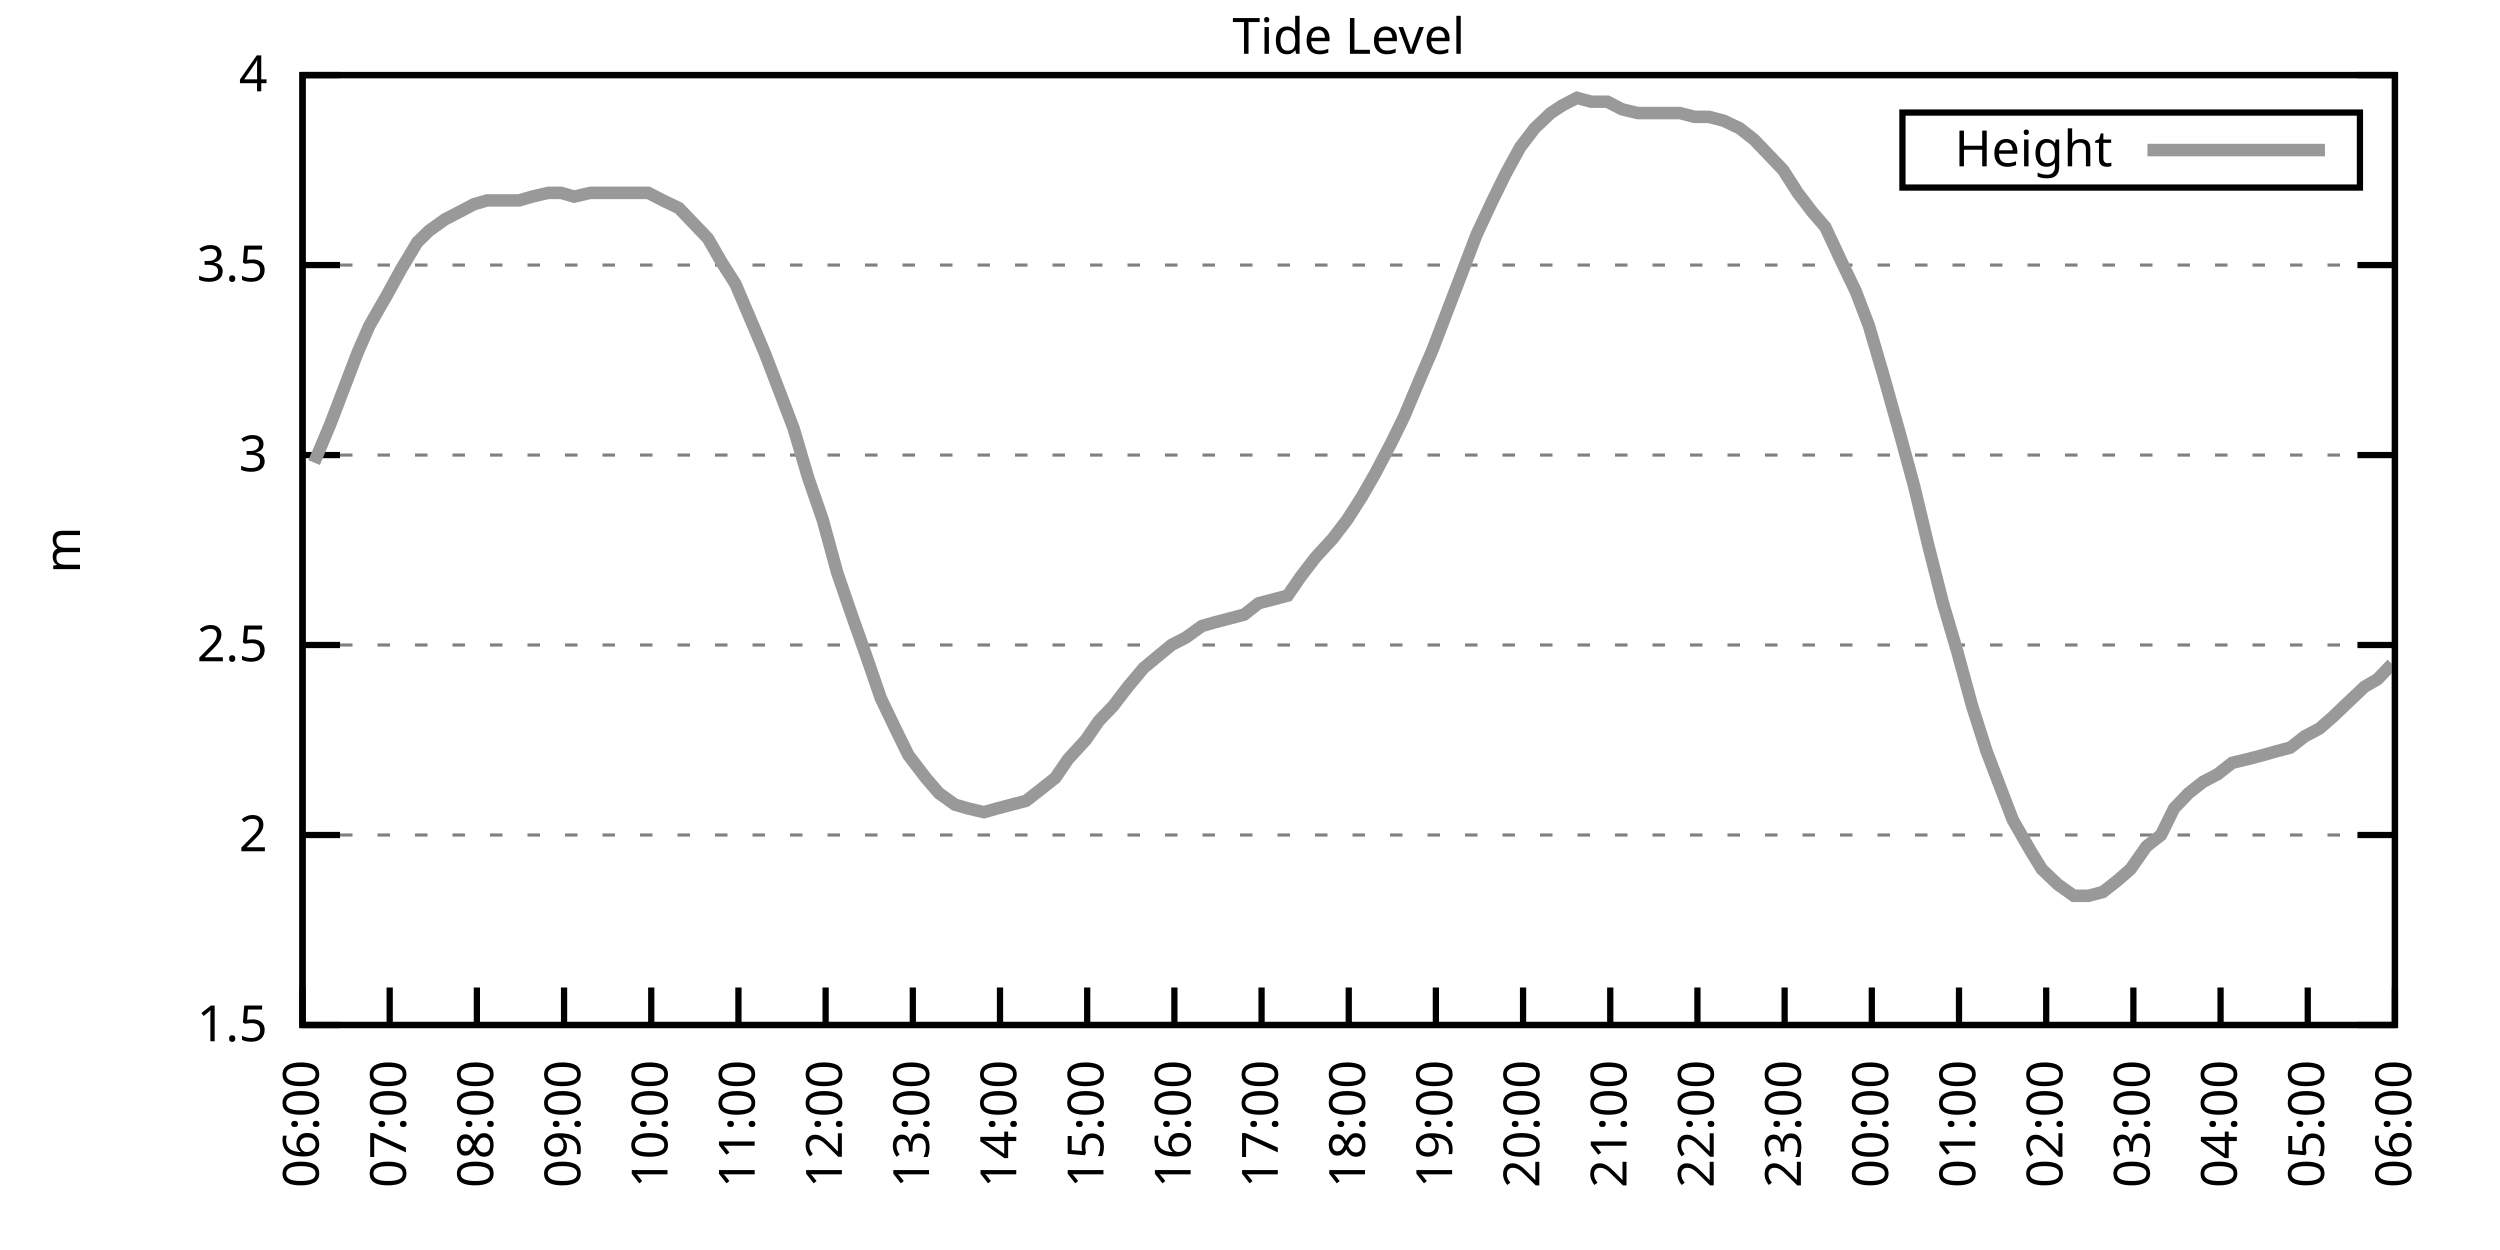
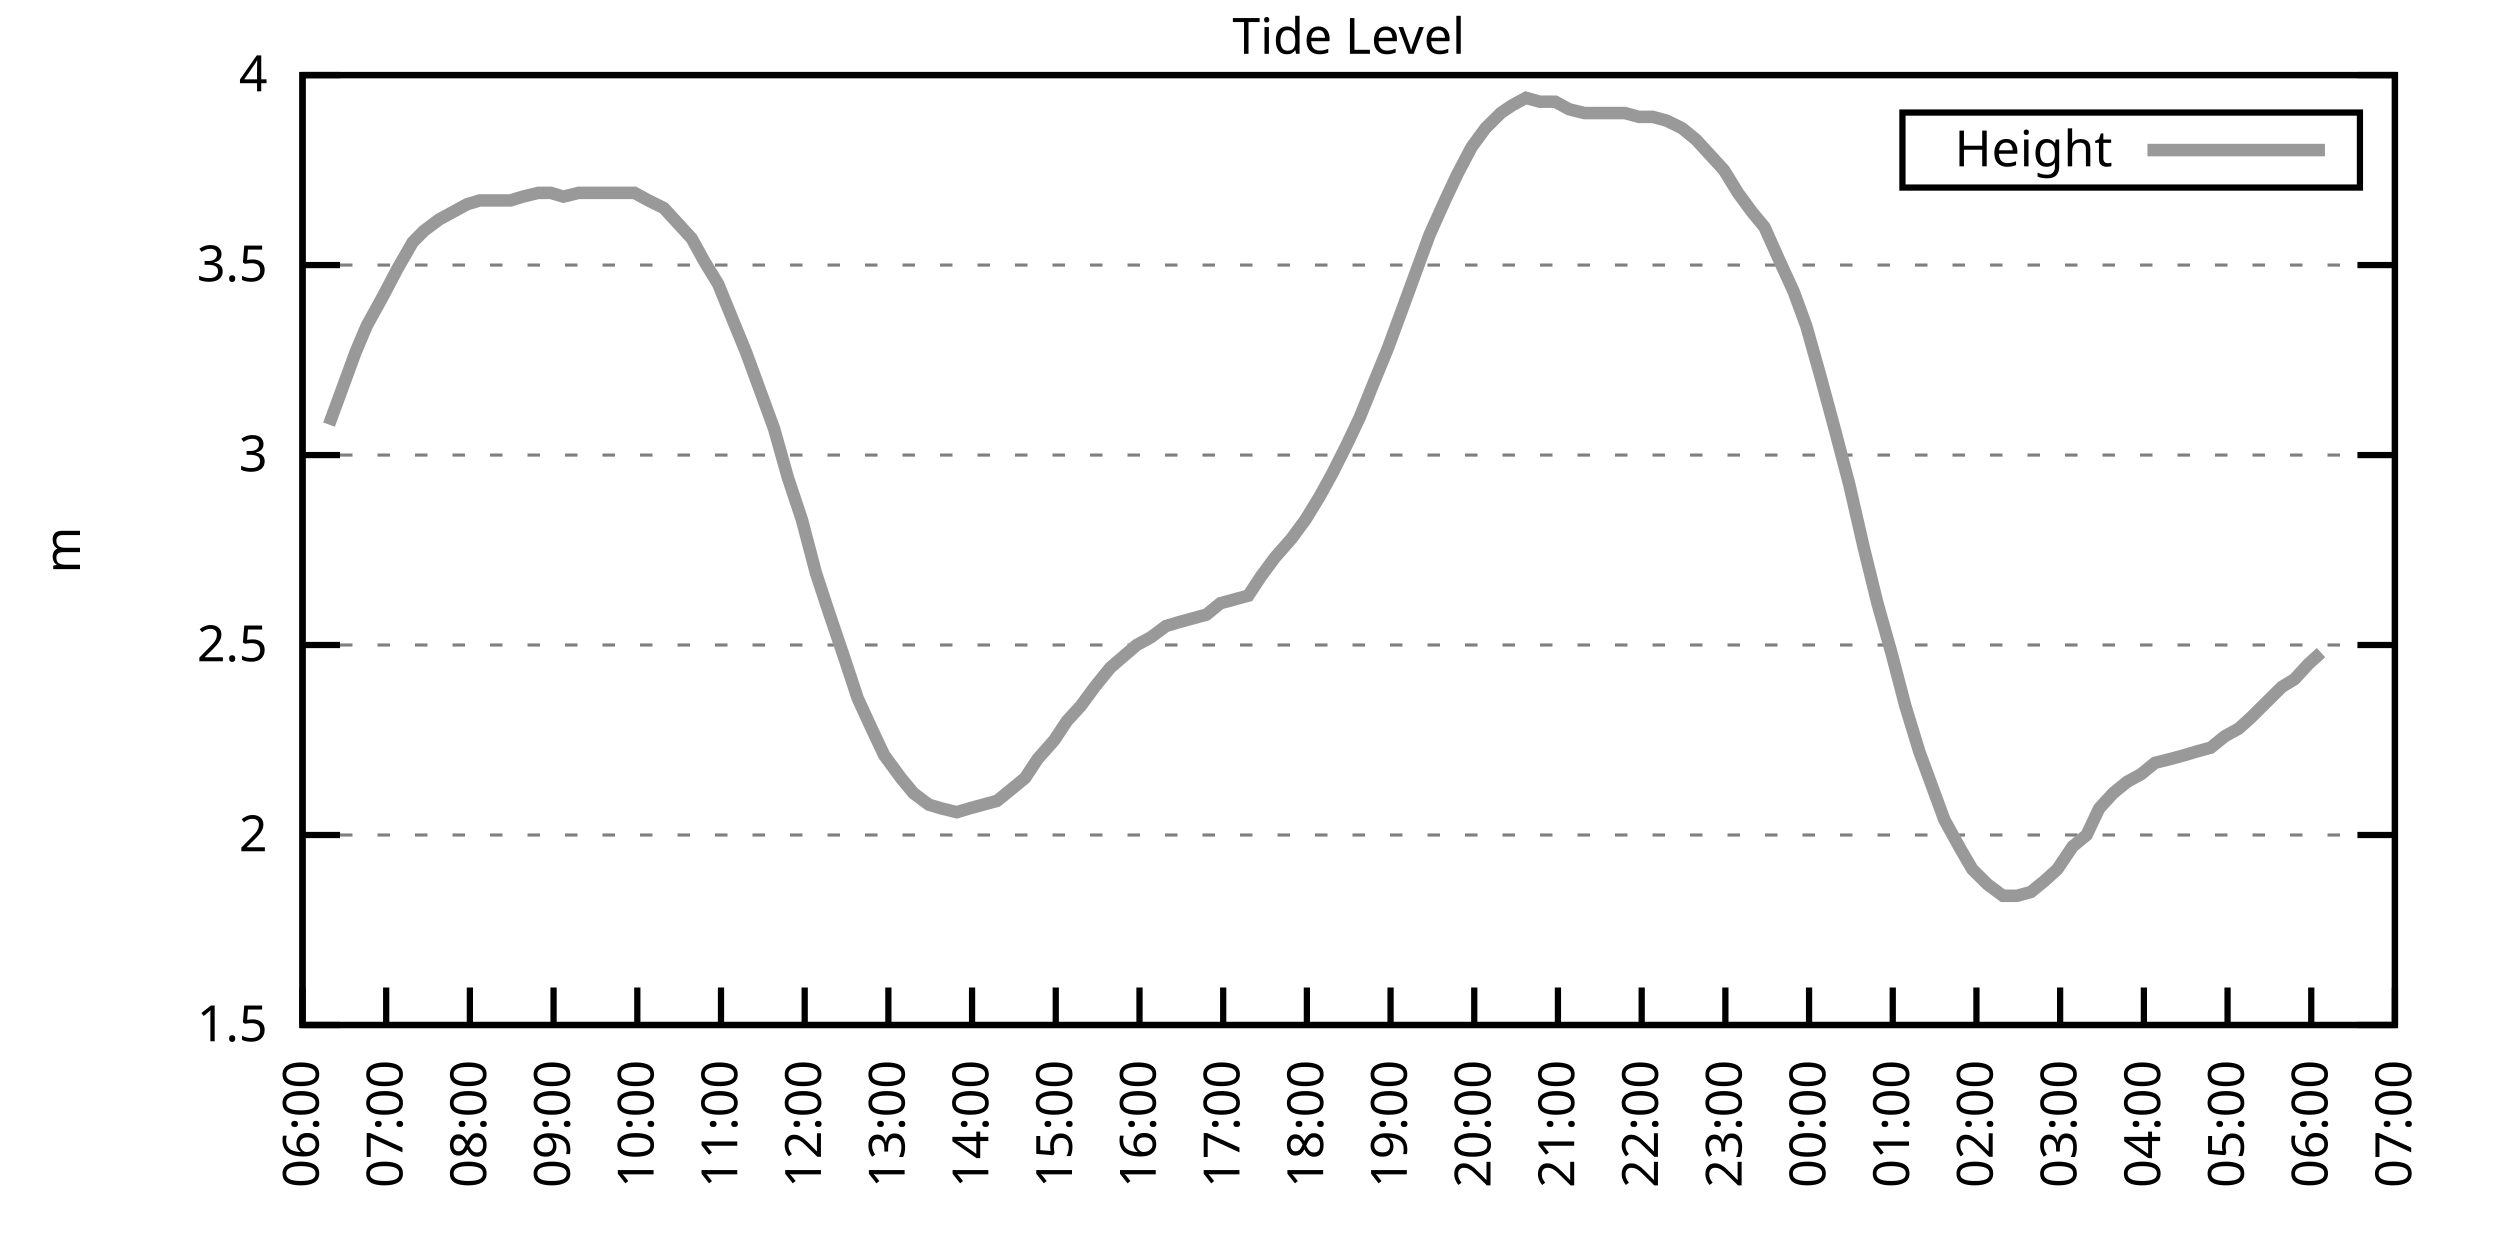
<svg xmlns="http://www.w3.org/2000/svg" xmlns:xlink="http://www.w3.org/1999/xlink" width="400" height="200" viewBox="0 0 400 200">
  <g id="gnuplot_canvas">
    <rect x="0" y="0" width="400" height="200" fill="none" />
    <defs>
      <circle id="gpDot" r="0.5" stroke-width="0.5" stroke="currentColor" />
      <path id="gpPt0" stroke-width="0.333" stroke="currentColor" d="M-1,0 h2 M0,-1 v2" />
      <path id="gpPt1" stroke-width="0.333" stroke="currentColor" d="M-1,-1 L1,1 M1,-1 L-1,1" />
      <path id="gpPt2" stroke-width="0.333" stroke="currentColor" d="M-1,0 L1,0 M0,-1 L0,1 M-1,-1 L1,1 M-1,1 L1,-1" />
      <rect id="gpPt3" stroke-width="0.333" stroke="currentColor" x="-1" y="-1" width="2" height="2" />
      <rect id="gpPt4" stroke-width="0.333" stroke="currentColor" fill="currentColor" x="-1" y="-1" width="2" height="2" />
      <circle id="gpPt5" stroke-width="0.333" stroke="currentColor" cx="0" cy="0" r="1" />
      <use xlink:href="#gpPt5" id="gpPt6" fill="currentColor" stroke="none" />
      <path id="gpPt7" stroke-width="0.333" stroke="currentColor" d="M0,-1.33 L-1.33,0.67 L1.33,0.67 z" />
      <use xlink:href="#gpPt7" id="gpPt8" fill="currentColor" stroke="none" />
      <use xlink:href="#gpPt7" id="gpPt9" stroke="currentColor" transform="rotate(180)" />
      <use xlink:href="#gpPt9" id="gpPt10" fill="currentColor" stroke="none" />
      <use xlink:href="#gpPt3" id="gpPt11" stroke="currentColor" transform="rotate(45)" />
      <use xlink:href="#gpPt11" id="gpPt12" fill="currentColor" stroke="none" />
      <path id="gpPt13" stroke-width="0.333" stroke="currentColor" d="M0,1.330 L1.265,0.411 L0.782,-1.067 L-0.782,-1.076 L-1.265,0.411 z" />
      <use xlink:href="#gpPt13" id="gpPt14" fill="currentColor" stroke="none" />
      <filter id="textbox" filterUnits="objectBoundingBox" x="0" y="0" height="1" width="1">
        <feFlood flood-color="white" flood-opacity="1" result="bgnd" />
        <feComposite in="SourceGraphic" in2="bgnd" operator="atop" />
      </filter>
      <filter id="greybox" filterUnits="objectBoundingBox" x="0" y="0" height="1" width="1">
        <feFlood flood-color="lightgrey" flood-opacity="1" result="grey" />
        <feComposite in="SourceGraphic" in2="grey" operator="atop" />
      </filter>
    </defs>
    <g fill="none" color="white" stroke="currentColor" stroke-width="1.00" stroke-linecap="butt" stroke-linejoin="miter">
</g>
    <g fill="none" color="black" stroke="currentColor" stroke-width="1.00" stroke-linecap="butt" stroke-linejoin="miter">
      <g stroke="none" shape-rendering="crispEdges">
        <polygon fill="rgb(255, 255, 255)" points="48.40,164.00 383.18,164.00 383.18,12.02 48.40,12.02 " />
      </g>
    </g>
    <g fill="none" color="black" stroke="currentColor" stroke-width="1.00" stroke-linecap="butt" stroke-linejoin="miter">
</g>
    <g fill="none" color="black" stroke="black" stroke-width="0.50" stroke-linecap="butt" stroke-linejoin="miter">
</g>
    <g fill="none" color="gray" stroke="currentColor" stroke-width="0.50" stroke-linecap="butt" stroke-linejoin="miter">
      <path stroke="gray" stroke-dasharray="2,4" class="gridline" d="M48.40,164.00 L383.19,164.00  " />
    </g>
    <g fill="none" color="gray" stroke="gray" stroke-width="1.00" stroke-linecap="butt" stroke-linejoin="miter">
</g>
    <g fill="none" color="black" stroke="currentColor" stroke-width="1.00" stroke-linecap="butt" stroke-linejoin="miter">
      <path stroke="black" d="M48.40,164.00 L54.40,164.00 M383.19,164.00 L377.19,164.00  " />
      <g transform="translate(42.80,166.60)" stroke="none" fill="black" font-family="Sans" font-size="8.00" text-anchor="end">
        <text>
          <tspan font-family="Sans"> 1.5</tspan>
        </text>
      </g>
    </g>
    <g fill="none" color="black" stroke="currentColor" stroke-width="1.00" stroke-linecap="butt" stroke-linejoin="miter">
</g>
    <g fill="none" color="black" stroke="black" stroke-width="0.50" stroke-linecap="butt" stroke-linejoin="miter">
</g>
    <g fill="none" color="gray" stroke="currentColor" stroke-width="0.50" stroke-linecap="butt" stroke-linejoin="miter">
      <path stroke="gray" stroke-dasharray="2,4" class="gridline" d="M48.40,133.60 L383.19,133.60  " />
    </g>
    <g fill="none" color="gray" stroke="gray" stroke-width="1.00" stroke-linecap="butt" stroke-linejoin="miter">
</g>
    <g fill="none" color="black" stroke="currentColor" stroke-width="1.00" stroke-linecap="butt" stroke-linejoin="miter">
      <path stroke="black" d="M48.40,133.60 L54.40,133.60 M383.19,133.60 L377.19,133.60  " />
      <g transform="translate(42.80,136.20)" stroke="none" fill="black" font-family="Sans" font-size="8.00" text-anchor="end">
        <text>
          <tspan font-family="Sans"> 2</tspan>
        </text>
      </g>
    </g>
    <g fill="none" color="black" stroke="currentColor" stroke-width="1.00" stroke-linecap="butt" stroke-linejoin="miter">
</g>
    <g fill="none" color="black" stroke="black" stroke-width="0.50" stroke-linecap="butt" stroke-linejoin="miter">
</g>
    <g fill="none" color="gray" stroke="currentColor" stroke-width="0.50" stroke-linecap="butt" stroke-linejoin="miter">
      <path stroke="gray" stroke-dasharray="2,4" class="gridline" d="M48.40,103.20 L383.19,103.20  " />
    </g>
    <g fill="none" color="gray" stroke="gray" stroke-width="1.00" stroke-linecap="butt" stroke-linejoin="miter">
</g>
    <g fill="none" color="black" stroke="currentColor" stroke-width="1.00" stroke-linecap="butt" stroke-linejoin="miter">
      <path stroke="black" d="M48.40,103.20 L54.40,103.20 M383.19,103.20 L377.19,103.20  " />
      <g transform="translate(42.80,105.80)" stroke="none" fill="black" font-family="Sans" font-size="8.00" text-anchor="end">
        <text>
          <tspan font-family="Sans"> 2.5</tspan>
        </text>
      </g>
    </g>
    <g fill="none" color="black" stroke="currentColor" stroke-width="1.00" stroke-linecap="butt" stroke-linejoin="miter">
</g>
    <g fill="none" color="black" stroke="black" stroke-width="0.50" stroke-linecap="butt" stroke-linejoin="miter">
</g>
    <g fill="none" color="gray" stroke="currentColor" stroke-width="0.50" stroke-linecap="butt" stroke-linejoin="miter">
      <path stroke="gray" stroke-dasharray="2,4" class="gridline" d="M48.40,72.81 L383.19,72.81  " />
    </g>
    <g fill="none" color="gray" stroke="gray" stroke-width="1.00" stroke-linecap="butt" stroke-linejoin="miter">
</g>
    <g fill="none" color="black" stroke="currentColor" stroke-width="1.00" stroke-linecap="butt" stroke-linejoin="miter">
      <path stroke="black" d="M48.40,72.81 L54.40,72.81 M383.19,72.81 L377.19,72.81  " />
      <g transform="translate(42.80,75.41)" stroke="none" fill="black" font-family="Sans" font-size="8.00" text-anchor="end">
        <text>
          <tspan font-family="Sans"> 3</tspan>
        </text>
      </g>
    </g>
    <g fill="none" color="black" stroke="currentColor" stroke-width="1.00" stroke-linecap="butt" stroke-linejoin="miter">
</g>
    <g fill="none" color="black" stroke="black" stroke-width="0.50" stroke-linecap="butt" stroke-linejoin="miter">
</g>
    <g fill="none" color="gray" stroke="currentColor" stroke-width="0.50" stroke-linecap="butt" stroke-linejoin="miter">
      <path stroke="gray" stroke-dasharray="2,4" class="gridline" d="M48.40,42.41 L383.19,42.41  " />
    </g>
    <g fill="none" color="gray" stroke="gray" stroke-width="1.00" stroke-linecap="butt" stroke-linejoin="miter">
</g>
    <g fill="none" color="black" stroke="currentColor" stroke-width="1.00" stroke-linecap="butt" stroke-linejoin="miter">
      <path stroke="black" d="M48.40,42.41 L54.40,42.41 M383.19,42.41 L377.19,42.41  " />
      <g transform="translate(42.80,45.01)" stroke="none" fill="black" font-family="Sans" font-size="8.00" text-anchor="end">
        <text>
          <tspan font-family="Sans"> 3.5</tspan>
        </text>
      </g>
    </g>
    <g fill="none" color="black" stroke="currentColor" stroke-width="1.00" stroke-linecap="butt" stroke-linejoin="miter">
</g>
    <g fill="none" color="black" stroke="black" stroke-width="0.50" stroke-linecap="butt" stroke-linejoin="miter">
</g>
    <g fill="none" color="gray" stroke="currentColor" stroke-width="0.50" stroke-linecap="butt" stroke-linejoin="miter">
      <path stroke="gray" stroke-dasharray="2,4" class="gridline" d="M48.40,12.01 L383.19,12.01  " />
    </g>
    <g fill="none" color="gray" stroke="gray" stroke-width="1.00" stroke-linecap="butt" stroke-linejoin="miter">
</g>
    <g fill="none" color="black" stroke="currentColor" stroke-width="1.00" stroke-linecap="butt" stroke-linejoin="miter">
      <path stroke="black" d="M48.40,12.01 L54.40,12.01 M383.19,12.01 L377.19,12.01  " />
      <g transform="translate(42.80,14.61)" stroke="none" fill="black" font-family="Sans" font-size="8.00" text-anchor="end">
        <text>
          <tspan font-family="Sans"> 4</tspan>
        </text>
      </g>
    </g>
    <g fill="none" color="black" stroke="currentColor" stroke-width="1.00" stroke-linecap="butt" stroke-linejoin="miter">
      <path stroke="black" d="M48.40,164.00 L48.40,158.00  " />
      <g transform="translate(51.00,169.60) rotate(270.00)" stroke="none" fill="black" font-family="Sans" font-size="8.00" text-anchor="end">
        <text>
          <tspan font-family="Sans">06:00</tspan>
        </text>
      </g>
    </g>
    <g fill="none" color="black" stroke="currentColor" stroke-width="1.00" stroke-linecap="butt" stroke-linejoin="miter">
-       <path stroke="black" d="M62.35,164.00 L62.35,158.00  " />
-       <g transform="translate(64.95,169.60) rotate(270.00)" stroke="none" fill="black" font-family="Sans" font-size="8.00" text-anchor="end">
+       <path stroke="black" d="M61.79,164.00 L61.79,158.00  " />
+       <g transform="translate(64.39,169.60) rotate(270.00)" stroke="none" fill="black" font-family="Sans" font-size="8.00" text-anchor="end">
        <text>
          <tspan font-family="Sans">07:00</tspan>
        </text>
      </g>
    </g>
    <g fill="none" color="black" stroke="currentColor" stroke-width="1.00" stroke-linecap="butt" stroke-linejoin="miter">
-       <path stroke="black" d="M76.30,164.00 L76.30,158.00  " />
-       <g transform="translate(78.90,169.60) rotate(270.00)" stroke="none" fill="black" font-family="Sans" font-size="8.00" text-anchor="end">
+       <path stroke="black" d="M75.18,164.00 L75.18,158.00  " />
+       <g transform="translate(77.78,169.60) rotate(270.00)" stroke="none" fill="black" font-family="Sans" font-size="8.00" text-anchor="end">
        <text>
          <tspan font-family="Sans">08:00</tspan>
        </text>
      </g>
    </g>
    <g fill="none" color="black" stroke="currentColor" stroke-width="1.00" stroke-linecap="butt" stroke-linejoin="miter">
-       <path stroke="black" d="M90.25,164.00 L90.25,158.00  " />
-       <g transform="translate(92.85,169.60) rotate(270.00)" stroke="none" fill="black" font-family="Sans" font-size="8.00" text-anchor="end">
+       <path stroke="black" d="M88.57,164.00 L88.57,158.00  " />
+       <g transform="translate(91.17,169.60) rotate(270.00)" stroke="none" fill="black" font-family="Sans" font-size="8.00" text-anchor="end">
        <text>
          <tspan font-family="Sans">09:00</tspan>
        </text>
      </g>
    </g>
    <g fill="none" color="black" stroke="currentColor" stroke-width="1.00" stroke-linecap="butt" stroke-linejoin="miter">
-       <path stroke="black" d="M104.20,164.00 L104.20,158.00  " />
-       <g transform="translate(106.80,169.60) rotate(270.00)" stroke="none" fill="black" font-family="Sans" font-size="8.00" text-anchor="end">
+       <path stroke="black" d="M101.97,164.00 L101.97,158.00  " />
+       <g transform="translate(104.57,169.60) rotate(270.00)" stroke="none" fill="black" font-family="Sans" font-size="8.00" text-anchor="end">
        <text>
          <tspan font-family="Sans">10:00</tspan>
        </text>
      </g>
    </g>
    <g fill="none" color="black" stroke="currentColor" stroke-width="1.00" stroke-linecap="butt" stroke-linejoin="miter">
-       <path stroke="black" d="M118.15,164.00 L118.15,158.00  " />
-       <g transform="translate(120.75,169.60) rotate(270.00)" stroke="none" fill="black" font-family="Sans" font-size="8.00" text-anchor="end">
+       <path stroke="black" d="M115.36,164.00 L115.36,158.00  " />
+       <g transform="translate(117.96,169.60) rotate(270.00)" stroke="none" fill="black" font-family="Sans" font-size="8.00" text-anchor="end">
        <text>
          <tspan font-family="Sans">11:00</tspan>
        </text>
      </g>
    </g>
    <g fill="none" color="black" stroke="currentColor" stroke-width="1.00" stroke-linecap="butt" stroke-linejoin="miter">
-       <path stroke="black" d="M132.10,164.00 L132.10,158.00  " />
-       <g transform="translate(134.70,169.60) rotate(270.00)" stroke="none" fill="black" font-family="Sans" font-size="8.00" text-anchor="end">
+       <path stroke="black" d="M128.75,164.00 L128.75,158.00  " />
+       <g transform="translate(131.35,169.60) rotate(270.00)" stroke="none" fill="black" font-family="Sans" font-size="8.00" text-anchor="end">
        <text>
          <tspan font-family="Sans">12:00</tspan>
        </text>
      </g>
    </g>
    <g fill="none" color="black" stroke="currentColor" stroke-width="1.00" stroke-linecap="butt" stroke-linejoin="miter">
-       <path stroke="black" d="M146.05,164.00 L146.05,158.00  " />
-       <g transform="translate(148.65,169.60) rotate(270.00)" stroke="none" fill="black" font-family="Sans" font-size="8.00" text-anchor="end">
+       <path stroke="black" d="M142.14,164.00 L142.14,158.00  " />
+       <g transform="translate(144.74,169.60) rotate(270.00)" stroke="none" fill="black" font-family="Sans" font-size="8.00" text-anchor="end">
        <text>
          <tspan font-family="Sans">13:00</tspan>
        </text>
      </g>
    </g>
    <g fill="none" color="black" stroke="currentColor" stroke-width="1.00" stroke-linecap="butt" stroke-linejoin="miter">
-       <path stroke="black" d="M160.00,164.00 L160.00,158.00  " />
-       <g transform="translate(162.60,169.60) rotate(270.00)" stroke="none" fill="black" font-family="Sans" font-size="8.00" text-anchor="end">
+       <path stroke="black" d="M155.53,164.00 L155.53,158.00  " />
+       <g transform="translate(158.13,169.60) rotate(270.00)" stroke="none" fill="black" font-family="Sans" font-size="8.00" text-anchor="end">
        <text>
          <tspan font-family="Sans">14:00</tspan>
        </text>
      </g>
    </g>
    <g fill="none" color="black" stroke="currentColor" stroke-width="1.00" stroke-linecap="butt" stroke-linejoin="miter">
-       <path stroke="black" d="M173.95,164.00 L173.95,158.00  " />
-       <g transform="translate(176.55,169.60) rotate(270.00)" stroke="none" fill="black" font-family="Sans" font-size="8.00" text-anchor="end">
+       <path stroke="black" d="M168.92,164.00 L168.92,158.00  " />
+       <g transform="translate(171.52,169.60) rotate(270.00)" stroke="none" fill="black" font-family="Sans" font-size="8.00" text-anchor="end">
        <text>
          <tspan font-family="Sans">15:00</tspan>
        </text>
      </g>
    </g>
    <g fill="none" color="black" stroke="currentColor" stroke-width="1.00" stroke-linecap="butt" stroke-linejoin="miter">
-       <path stroke="black" d="M187.90,164.00 L187.90,158.00  " />
-       <g transform="translate(190.50,169.60) rotate(270.00)" stroke="none" fill="black" font-family="Sans" font-size="8.00" text-anchor="end">
+       <path stroke="black" d="M182.32,164.00 L182.32,158.00  " />
+       <g transform="translate(184.92,169.60) rotate(270.00)" stroke="none" fill="black" font-family="Sans" font-size="8.00" text-anchor="end">
        <text>
          <tspan font-family="Sans">16:00</tspan>
        </text>
      </g>
    </g>
    <g fill="none" color="black" stroke="currentColor" stroke-width="1.00" stroke-linecap="butt" stroke-linejoin="miter">
-       <path stroke="black" d="M201.85,164.00 L201.85,158.00  " />
-       <g transform="translate(204.45,169.60) rotate(270.00)" stroke="none" fill="black" font-family="Sans" font-size="8.00" text-anchor="end">
+       <path stroke="black" d="M195.71,164.00 L195.71,158.00  " />
+       <g transform="translate(198.31,169.60) rotate(270.00)" stroke="none" fill="black" font-family="Sans" font-size="8.00" text-anchor="end">
        <text>
          <tspan font-family="Sans">17:00</tspan>
        </text>
      </g>
    </g>
    <g fill="none" color="black" stroke="currentColor" stroke-width="1.00" stroke-linecap="butt" stroke-linejoin="miter">
-       <path stroke="black" d="M215.80,164.00 L215.80,158.00  " />
-       <g transform="translate(218.40,169.60) rotate(270.00)" stroke="none" fill="black" font-family="Sans" font-size="8.00" text-anchor="end">
+       <path stroke="black" d="M209.10,164.00 L209.10,158.00  " />
+       <g transform="translate(211.70,169.60) rotate(270.00)" stroke="none" fill="black" font-family="Sans" font-size="8.00" text-anchor="end">
        <text>
          <tspan font-family="Sans">18:00</tspan>
        </text>
      </g>
    </g>
    <g fill="none" color="black" stroke="currentColor" stroke-width="1.00" stroke-linecap="butt" stroke-linejoin="miter">
-       <path stroke="black" d="M229.74,164.00 L229.74,158.00  " />
-       <g transform="translate(232.34,169.60) rotate(270.00)" stroke="none" fill="black" font-family="Sans" font-size="8.00" text-anchor="end">
+       <path stroke="black" d="M222.49,164.00 L222.49,158.00  " />
+       <g transform="translate(225.09,169.60) rotate(270.00)" stroke="none" fill="black" font-family="Sans" font-size="8.00" text-anchor="end">
        <text>
          <tspan font-family="Sans">19:00</tspan>
        </text>
      </g>
    </g>
    <g fill="none" color="black" stroke="currentColor" stroke-width="1.00" stroke-linecap="butt" stroke-linejoin="miter">
-       <path stroke="black" d="M243.69,164.00 L243.69,158.00  " />
-       <g transform="translate(246.29,169.60) rotate(270.00)" stroke="none" fill="black" font-family="Sans" font-size="8.00" text-anchor="end">
+       <path stroke="black" d="M235.88,164.00 L235.88,158.00  " />
+       <g transform="translate(238.48,169.60) rotate(270.00)" stroke="none" fill="black" font-family="Sans" font-size="8.00" text-anchor="end">
        <text>
          <tspan font-family="Sans">20:00</tspan>
        </text>
      </g>
    </g>
    <g fill="none" color="black" stroke="currentColor" stroke-width="1.00" stroke-linecap="butt" stroke-linejoin="miter">
-       <path stroke="black" d="M257.64,164.00 L257.64,158.00  " />
-       <g transform="translate(260.24,169.60) rotate(270.00)" stroke="none" fill="black" font-family="Sans" font-size="8.00" text-anchor="end">
+       <path stroke="black" d="M249.27,164.00 L249.27,158.00  " />
+       <g transform="translate(251.87,169.60) rotate(270.00)" stroke="none" fill="black" font-family="Sans" font-size="8.00" text-anchor="end">
        <text>
          <tspan font-family="Sans">21:00</tspan>
        </text>
      </g>
    </g>
    <g fill="none" color="black" stroke="currentColor" stroke-width="1.00" stroke-linecap="butt" stroke-linejoin="miter">
-       <path stroke="black" d="M271.59,164.00 L271.59,158.00  " />
-       <g transform="translate(274.19,169.60) rotate(270.00)" stroke="none" fill="black" font-family="Sans" font-size="8.00" text-anchor="end">
+       <path stroke="black" d="M262.67,164.00 L262.67,158.00  " />
+       <g transform="translate(265.27,169.60) rotate(270.00)" stroke="none" fill="black" font-family="Sans" font-size="8.00" text-anchor="end">
        <text>
          <tspan font-family="Sans">22:00</tspan>
        </text>
      </g>
    </g>
    <g fill="none" color="black" stroke="currentColor" stroke-width="1.00" stroke-linecap="butt" stroke-linejoin="miter">
-       <path stroke="black" d="M285.54,164.00 L285.54,158.00  " />
-       <g transform="translate(288.14,169.60) rotate(270.00)" stroke="none" fill="black" font-family="Sans" font-size="8.00" text-anchor="end">
+       <path stroke="black" d="M276.06,164.00 L276.06,158.00  " />
+       <g transform="translate(278.66,169.60) rotate(270.00)" stroke="none" fill="black" font-family="Sans" font-size="8.00" text-anchor="end">
        <text>
          <tspan font-family="Sans">23:00</tspan>
        </text>
      </g>
    </g>
    <g fill="none" color="black" stroke="currentColor" stroke-width="1.00" stroke-linecap="butt" stroke-linejoin="miter">
-       <path stroke="black" d="M299.49,164.00 L299.49,158.00  " />
-       <g transform="translate(302.09,169.60) rotate(270.00)" stroke="none" fill="black" font-family="Sans" font-size="8.00" text-anchor="end">
+       <path stroke="black" d="M289.45,164.00 L289.45,158.00  " />
+       <g transform="translate(292.05,169.60) rotate(270.00)" stroke="none" fill="black" font-family="Sans" font-size="8.00" text-anchor="end">
        <text>
          <tspan font-family="Sans">00:00</tspan>
        </text>
      </g>
    </g>
    <g fill="none" color="black" stroke="currentColor" stroke-width="1.00" stroke-linecap="butt" stroke-linejoin="miter">
-       <path stroke="black" d="M313.44,164.00 L313.44,158.00  " />
-       <g transform="translate(316.04,169.60) rotate(270.00)" stroke="none" fill="black" font-family="Sans" font-size="8.00" text-anchor="end">
+       <path stroke="black" d="M302.84,164.00 L302.84,158.00  " />
+       <g transform="translate(305.44,169.60) rotate(270.00)" stroke="none" fill="black" font-family="Sans" font-size="8.00" text-anchor="end">
        <text>
          <tspan font-family="Sans">01:00</tspan>
        </text>
      </g>
    </g>
    <g fill="none" color="black" stroke="currentColor" stroke-width="1.00" stroke-linecap="butt" stroke-linejoin="miter">
-       <path stroke="black" d="M327.39,164.00 L327.39,158.00  " />
-       <g transform="translate(329.99,169.60) rotate(270.00)" stroke="none" fill="black" font-family="Sans" font-size="8.00" text-anchor="end">
+       <path stroke="black" d="M316.23,164.00 L316.23,158.00  " />
+       <g transform="translate(318.83,169.60) rotate(270.00)" stroke="none" fill="black" font-family="Sans" font-size="8.00" text-anchor="end">
        <text>
          <tspan font-family="Sans">02:00</tspan>
        </text>
      </g>
    </g>
    <g fill="none" color="black" stroke="currentColor" stroke-width="1.00" stroke-linecap="butt" stroke-linejoin="miter">
-       <path stroke="black" d="M341.34,164.00 L341.34,158.00  " />
-       <g transform="translate(343.94,169.60) rotate(270.00)" stroke="none" fill="black" font-family="Sans" font-size="8.00" text-anchor="end">
+       <path stroke="black" d="M329.62,164.00 L329.62,158.00  " />
+       <g transform="translate(332.22,169.60) rotate(270.00)" stroke="none" fill="black" font-family="Sans" font-size="8.00" text-anchor="end">
        <text>
          <tspan font-family="Sans">03:00</tspan>
        </text>
      </g>
    </g>
    <g fill="none" color="black" stroke="currentColor" stroke-width="1.00" stroke-linecap="butt" stroke-linejoin="miter">
-       <path stroke="black" d="M355.29,164.00 L355.29,158.00  " />
-       <g transform="translate(357.89,169.60) rotate(270.00)" stroke="none" fill="black" font-family="Sans" font-size="8.00" text-anchor="end">
+       <path stroke="black" d="M343.02,164.00 L343.02,158.00  " />
+       <g transform="translate(345.62,169.60) rotate(270.00)" stroke="none" fill="black" font-family="Sans" font-size="8.00" text-anchor="end">
        <text>
          <tspan font-family="Sans">04:00</tspan>
        </text>
      </g>
    </g>
    <g fill="none" color="black" stroke="currentColor" stroke-width="1.00" stroke-linecap="butt" stroke-linejoin="miter">
-       <path stroke="black" d="M369.24,164.00 L369.24,158.00  " />
-       <g transform="translate(371.84,169.60) rotate(270.00)" stroke="none" fill="black" font-family="Sans" font-size="8.00" text-anchor="end">
+       <path stroke="black" d="M356.41,164.00 L356.41,158.00  " />
+       <g transform="translate(359.01,169.60) rotate(270.00)" stroke="none" fill="black" font-family="Sans" font-size="8.00" text-anchor="end">
        <text>
          <tspan font-family="Sans">05:00</tspan>
+         </text>
+       </g>
+     </g>
+     <g fill="none" color="black" stroke="currentColor" stroke-width="1.00" stroke-linecap="butt" stroke-linejoin="miter">
+       <path stroke="black" d="M369.80,164.00 L369.80,158.00  " />
+       <g transform="translate(372.40,169.60) rotate(270.00)" stroke="none" fill="black" font-family="Sans" font-size="8.00" text-anchor="end">
+         <text>
+           <tspan font-family="Sans">06:00</tspan>
        </text>
      </g>
    </g>
    <g fill="none" color="black" stroke="currentColor" stroke-width="1.00" stroke-linecap="butt" stroke-linejoin="miter">
      <path stroke="black" d="M383.19,164.00 L383.19,158.00  " />
      <g transform="translate(385.79,169.60) rotate(270.00)" stroke="none" fill="black" font-family="Sans" font-size="8.00" text-anchor="end">
        <text>
-           <tspan font-family="Sans">06:00</tspan>
+           <tspan font-family="Sans">07:00</tspan>
        </text>
      </g>
    </g>
    <g fill="none" color="black" stroke="currentColor" stroke-width="1.00" stroke-linecap="butt" stroke-linejoin="miter">
</g>
    <g fill="none" color="black" stroke="currentColor" stroke-width="1.00" stroke-linecap="butt" stroke-linejoin="miter">
      <path stroke="black" d="M48.40,12.01 L48.40,164.00 L383.19,164.00 L383.19,12.01 L48.40,12.01 Z  " />
    </g>
    <g fill="none" color="black" stroke="currentColor" stroke-width="1.00" stroke-linecap="butt" stroke-linejoin="miter">
</g>
    <g fill="none" color="black" stroke="currentColor" stroke-width="1.00" stroke-linecap="butt" stroke-linejoin="miter">
      <path stroke="black" d="M304.39,30.01 L304.39,18.01 L377.59,18.01 L377.59,30.01 L304.39,30.01 Z  " />
    </g>
    <g id="Tide_level_plot_1">
      <g fill="none" color="white" stroke="black" stroke-width="2.00" stroke-linecap="butt" stroke-linejoin="miter">
</g>
      <g fill="none" color="black" stroke="currentColor" stroke-width="2.00" stroke-linecap="butt" stroke-linejoin="miter">
        <g transform="translate(337.99,26.61)" stroke="none" fill="black" font-family="Sans" font-size="8.00" text-anchor="end">
          <text>
            <tspan font-family="Sans">Height</tspan>
          </text>
        </g>
      </g>
      <g fill="none" color="black" stroke="currentColor" stroke-width="2.00" stroke-linecap="butt" stroke-linejoin="miter">
-         <path stroke="rgb(153, 153, 153)" d="M343.59,24.01 L371.99,24.01 M50.26,74.02 L52.82,67.94 L54.91,62.47 L57.23,56.39 L59.09,52.14 L61.88,47.27   L64.21,43.02 L66.77,38.76 L68.63,36.94 L71.18,35.11 L73.51,33.90 L75.83,32.68 L77.93,32.07 L80.25,32.07   L83.04,32.07 L85.13,31.46 L87.69,30.86 L89.78,30.86 L91.88,31.46 L94.43,30.86 L96.76,30.86 L98.85,30.86   L101.64,30.86 L103.73,30.86 L106.06,32.07 L108.62,33.29 L110.94,35.72 L113.27,38.15 L115.36,41.80 L117.68,45.45   L120.01,50.92 L122.33,56.39 L124.66,62.47 L126.98,68.55 L129.31,76.45 L131.63,83.14 L133.96,91.65 L136.05,97.73   L138.84,105.64 L140.93,111.72 L143.26,116.58 L145.35,120.83 L148.14,124.48 L150.23,126.91 L152.79,128.74 L154.88,129.35   L157.44,129.95 L159.53,129.35 L161.86,128.74 L164.18,128.13 L166.51,126.31 L168.83,124.48 L170.92,121.44 L173.71,118.40   L175.81,115.36 L178.13,112.93 L180.46,109.89 L183.01,106.85 L187.43,103.20 L189.76,101.99 L192.31,100.16 L194.41,99.56   L196.73,98.95 L199.06,98.34 L201.38,96.52 L203.71,95.91 L206.03,95.30 L208.12,92.26 L210.45,89.22 L213.24,86.18   L215.56,83.14 L217.89,79.49 L219.98,75.85 L222.54,70.98 L224.63,66.73 L227.19,60.65 L229.28,55.78 L231.60,49.70   L233.93,43.62 L236.25,37.54 L238.81,32.07 L240.90,27.82 L243.23,23.56 L245.55,20.52 L248.11,18.09 L249.97,16.87   L252.30,15.66 L254.62,16.27 L257.18,16.27 L259.50,17.48 L262.06,18.09 L264.15,18.09 L266.48,18.09 L268.80,18.09   L271.13,18.70 L273.45,18.70 L275.78,19.31 L278.34,20.52 L280.66,22.35 L282.99,24.78 L285.31,27.21 L287.64,30.86   L289.96,33.90 L292.05,36.33 L294.61,41.80 L296.94,46.66 L299.03,52.14 L301.35,60.04 L303.91,69.16 L306.23,77.67   L308.56,87.40 L310.88,96.52 L313.21,104.42 L315.53,112.93 L317.86,120.23 L319.95,125.70 L322.04,131.17 L324.83,136.03   L326.69,139.07 L329.25,141.51 L331.81,143.33 L334.13,143.33 L336.46,142.72 L338.78,140.90 L340.88,139.07 L343.43,135.43   L345.76,133.60 L347.85,129.35 L350.18,126.91 L352.50,125.09 L354.83,123.87 L357.15,122.05 L359.71,121.44 L362.03,120.83   L364.13,120.23 L366.45,119.62 L368.78,117.80 L371.10,116.58 L373.19,114.76 L375.75,112.32 L378.31,109.89 L380.40,108.68   L382.73,106.24  " />
+         <path stroke="rgb(153, 153, 153)" d="M343.59,24.01 L371.99,24.01 M52.64,67.94 L54.65,62.47 L56.88,56.39 L58.67,52.14 L61.35,47.27 L63.58,43.02   L66.03,38.76 L67.82,36.94 L70.27,35.11 L72.50,33.90 L74.74,32.68 L76.75,32.07 L78.98,32.07 L81.66,32.07   L83.66,31.46 L86.12,30.86 L88.13,30.86 L90.14,31.46 L92.59,30.86 L94.82,30.86 L96.83,30.86 L99.51,30.86   L101.52,30.86 L103.75,32.07 L106.21,33.29 L108.44,35.72 L110.67,38.15 L112.68,41.80 L114.91,45.45 L117.14,50.92   L119.38,56.39 L121.61,62.47 L123.84,68.55 L126.07,76.45 L128.30,83.14 L130.54,91.65 L132.54,97.73 L135.22,105.64   L137.23,111.72 L139.46,116.58 L141.47,120.83 L144.15,124.48 L146.16,126.91 L148.61,128.74 L150.62,129.35 L153.08,129.95   L155.09,129.35 L157.32,128.74 L159.55,128.13 L161.78,126.31 L164.01,124.48 L166.02,121.44 L168.70,118.40 L170.71,115.36   L172.94,112.93 L175.17,109.89 L177.63,106.85 L181.87,103.20 L184.10,101.99 L186.56,100.16 L188.57,99.56 L190.80,98.95   L193.03,98.34 L195.26,96.52 L197.49,95.91 L199.73,95.30 L201.73,92.26 L203.97,89.22 L206.64,86.18 L208.88,83.14   L211.11,79.49 L213.12,75.85 L215.57,70.98 L217.58,66.73 L220.04,60.65 L222.04,55.78 L224.28,49.70 L226.51,43.62   L228.74,37.54 L231.20,32.07 L233.20,27.82 L235.44,23.56 L237.67,20.52 L240.12,18.09 L241.91,16.87 L244.14,15.66   L246.37,16.27 L248.83,16.27 L251.06,17.48 L253.51,18.09 L255.52,18.09 L257.76,18.09 L259.99,18.09 L262.22,18.70   L264.45,18.70 L266.68,19.31 L269.14,20.52 L271.37,22.35 L273.60,24.78 L275.83,27.21 L278.07,30.86 L280.30,33.90   L282.31,36.33 L284.76,41.80 L286.99,46.66 L289.00,52.14 L291.23,60.04 L293.69,69.16 L295.92,77.67 L298.15,87.40   L300.39,96.52 L302.62,104.42 L304.85,112.93 L307.08,120.23 L309.09,125.70 L311.10,131.17 L313.78,136.03 L315.56,139.07   L318.02,141.51 L320.47,143.33 L322.70,143.33 L324.94,142.72 L327.17,140.90 L329.18,139.07 L331.63,135.43 L333.86,133.60   L335.87,129.35 L338.10,126.91 L340.34,125.09 L342.57,123.87 L344.80,122.05 L347.26,121.44 L349.49,120.83 L351.50,120.23   L353.73,119.62 L355.96,117.80 L358.19,116.58 L360.20,114.76 L362.66,112.32 L365.11,109.89 L367.12,108.68 L369.35,106.24   L371.36,104.42  " />
      </g>
    </g>
    <g fill="none" color="black" stroke="currentColor" stroke-width="2.00" stroke-linecap="butt" stroke-linejoin="miter">
</g>
    <g fill="none" color="black" stroke="black" stroke-width="1.00" stroke-linecap="butt" stroke-linejoin="miter">
</g>
    <g fill="none" color="black" stroke="currentColor" stroke-width="1.00" stroke-linecap="butt" stroke-linejoin="miter">
      <path stroke="black" d="M48.40,12.01 L48.40,164.00 L383.19,164.00 L383.19,12.01 L48.40,12.01 Z  " />
      <g transform="translate(12.80,88.01) rotate(270.00)" stroke="none" fill="black" font-family="Sans" font-size="8.00" text-anchor="middle">
        <text>
          <tspan font-family="Sans">m</tspan>
        </text>
      </g>
    </g>
    <g fill="none" color="black" stroke="currentColor" stroke-width="1.00" stroke-linecap="butt" stroke-linejoin="miter">
</g>
    <g fill="none" color="black" stroke="currentColor" stroke-width="1.00" stroke-linecap="butt" stroke-linejoin="miter">
      <g transform="translate(215.79,8.61)" stroke="none" fill="black" font-family="Sans" font-size="8.00" text-anchor="middle">
        <text>
          <tspan font-family="Sans">Tide Level</tspan>
        </text>
      </g>
    </g>
    <g fill="none" color="black" stroke="currentColor" stroke-width="1.00" stroke-linecap="butt" stroke-linejoin="miter">
</g>
  </g>
</svg>
